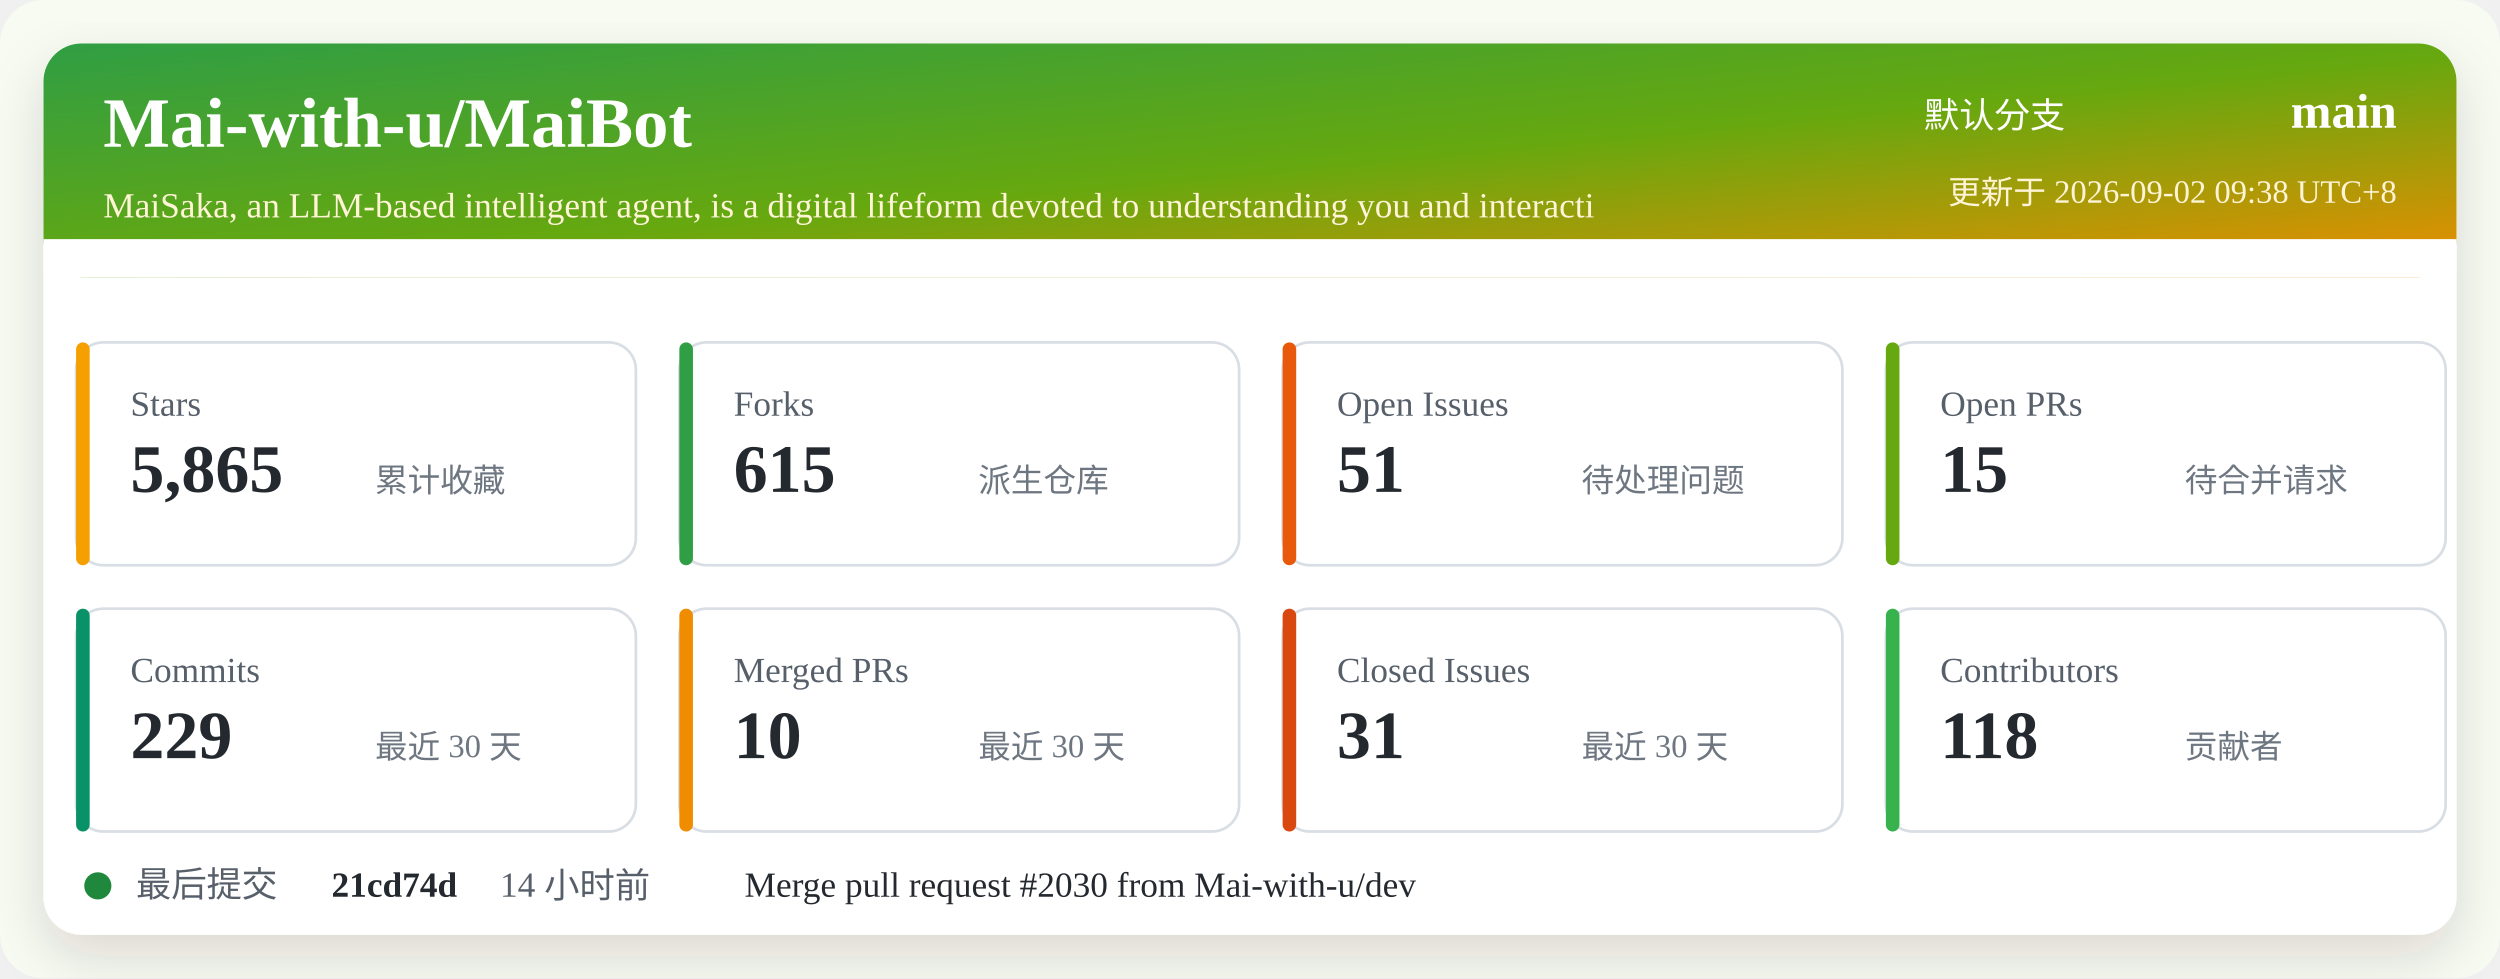
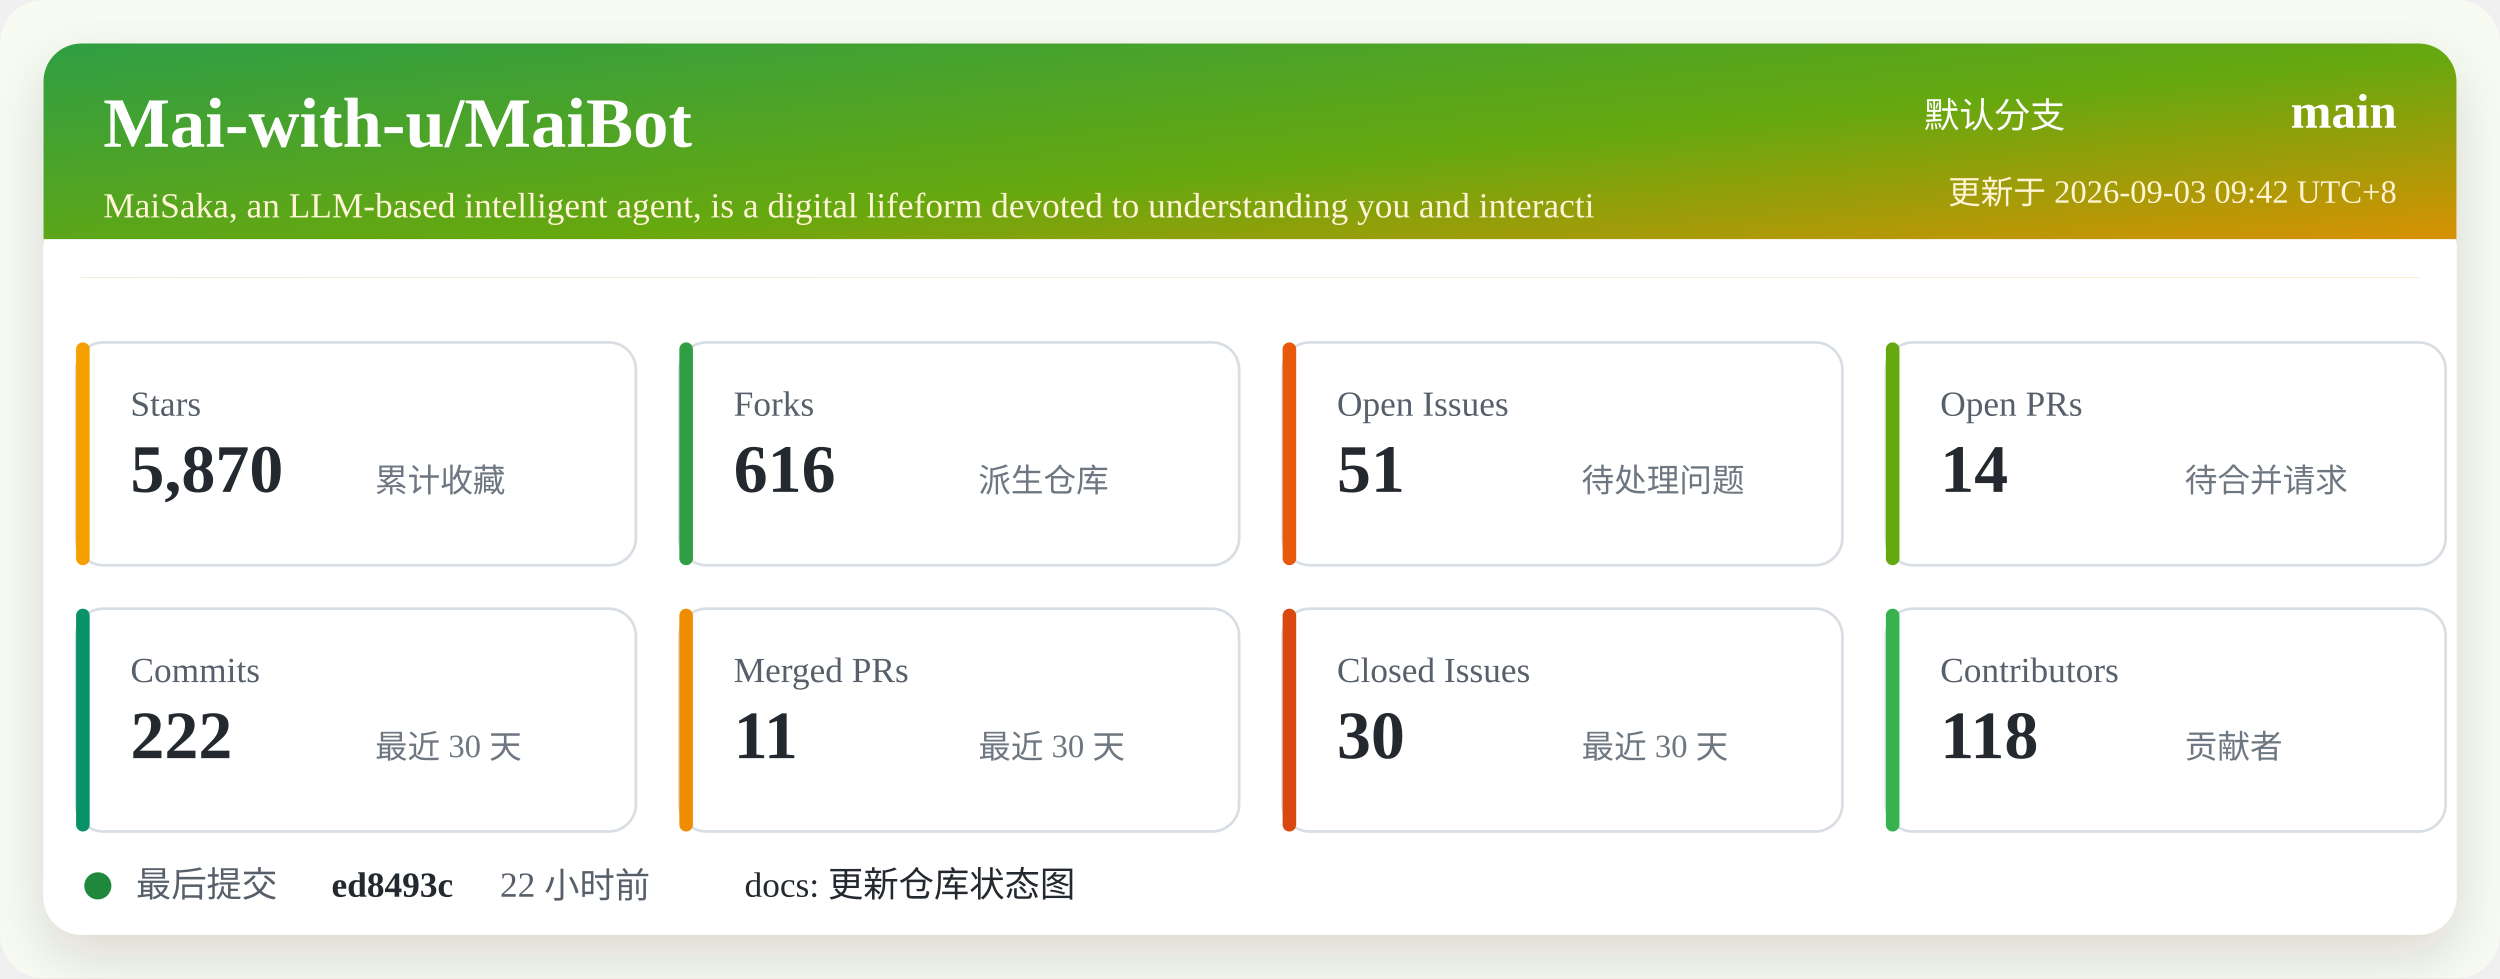
<svg xmlns="http://www.w3.org/2000/svg" width="920" height="360" viewBox="0 0 920 360" role="img" aria-labelledby="title desc">
  <defs>
    <linearGradient id="header" x1="0" x2="1" y1="0" y2="1">
      <stop offset="0%" stop-color="#2f9e44" />
      <stop offset="52%" stop-color="#66a80f" />
      <stop offset="100%" stop-color="#f08c00" />
    </linearGradient>
    <filter id="shadow" x="-5%" y="-5%" width="110%" height="110%">
      <feDropShadow dx="0" dy="8" stdDeviation="10" flood-color="#2b2318" flood-opacity="0.14" />
    </filter>
  </defs>
  <rect width="920" height="360" rx="16" fill="#f7fbf2" />
  <rect x="16" y="16" width="888" height="328" rx="14" fill="#ffffff" filter="url(#shadow)" />
  <rect x="16" y="16" width="888" height="86" rx="14" fill="url(#header)" />
  <path d="M16 88 H904 V102 H16 Z" fill="#ffffff" />
  <text x="38" y="54" fill="#ffffff" font-size="26" font-weight="700">Mai-with-u/MaiBot</text>
  <text x="38" y="80" fill="#fff4d6" font-size="13">MaiSaka, an LLM-based intelligent agent, is a digital lifeform devoted to understanding you and interacti</text>
  <text x="760" y="47" fill="#ffffff" font-size="13" text-anchor="end">默认分支</text>
  <text x="882" y="47" fill="#ffffff" font-size="18" font-weight="700" text-anchor="end">main</text>
-   <text x="882" y="75" fill="#fff4d6" font-size="12" text-anchor="end">更新于 2026-09-02 09:38 UTC+8</text>
+   <text x="882" y="75" fill="#fff4d6" font-size="12" text-anchor="end">更新于 2026-09-03 09:42 UTC+8</text>
  <g transform="translate(28 126)">
    <rect width="206" height="82" rx="10" fill="#ffffff" stroke="#d8dee4" />
    <rect x="0" y="0" width="5" height="82" rx="2.5" fill="#f59f00" />
    <text x="20" y="27" fill="#57606a" font-size="13">Stars</text>
-     <text x="20" y="55" fill="#24292f" font-size="25" font-weight="700">5,865</text>
+     <text x="20" y="55" fill="#24292f" font-size="25" font-weight="700">5,870</text>
    <text x="110" y="55" fill="#6e7781" font-size="12">累计收藏</text>
  </g>
  <g transform="translate(250 126)">
    <rect width="206" height="82" rx="10" fill="#ffffff" stroke="#d8dee4" />
    <rect x="0" y="0" width="5" height="82" rx="2.5" fill="#2f9e44" />
    <text x="20" y="27" fill="#57606a" font-size="13">Forks</text>
-     <text x="20" y="55" fill="#24292f" font-size="25" font-weight="700">615</text>
+     <text x="20" y="55" fill="#24292f" font-size="25" font-weight="700">616</text>
    <text x="110" y="55" fill="#6e7781" font-size="12">派生仓库</text>
  </g>
  <g transform="translate(472 126)">
    <rect width="206" height="82" rx="10" fill="#ffffff" stroke="#d8dee4" />
    <rect x="0" y="0" width="5" height="82" rx="2.5" fill="#e8590c" />
    <text x="20" y="27" fill="#57606a" font-size="13">Open Issues</text>
    <text x="20" y="55" fill="#24292f" font-size="25" font-weight="700">51</text>
    <text x="110" y="55" fill="#6e7781" font-size="12">待处理问题</text>
  </g>
  <g transform="translate(694 126)">
    <rect width="206" height="82" rx="10" fill="#ffffff" stroke="#d8dee4" />
    <rect x="0" y="0" width="5" height="82" rx="2.5" fill="#66a80f" />
    <text x="20" y="27" fill="#57606a" font-size="13">Open PRs</text>
-     <text x="20" y="55" fill="#24292f" font-size="25" font-weight="700">15</text>
+     <text x="20" y="55" fill="#24292f" font-size="25" font-weight="700">14</text>
    <text x="110" y="55" fill="#6e7781" font-size="12">待合并请求</text>
  </g>
  <g transform="translate(28 224)">
    <rect width="206" height="82" rx="10" fill="#ffffff" stroke="#d8dee4" />
    <rect x="0" y="0" width="5" height="82" rx="2.5" fill="#099268" />
    <text x="20" y="27" fill="#57606a" font-size="13">Commits</text>
-     <text x="20" y="55" fill="#24292f" font-size="25" font-weight="700">229</text>
+     <text x="20" y="55" fill="#24292f" font-size="25" font-weight="700">222</text>
    <text x="110" y="55" fill="#6e7781" font-size="12">最近 30 天</text>
  </g>
  <g transform="translate(250 224)">
    <rect width="206" height="82" rx="10" fill="#ffffff" stroke="#d8dee4" />
    <rect x="0" y="0" width="5" height="82" rx="2.5" fill="#f08c00" />
    <text x="20" y="27" fill="#57606a" font-size="13">Merged PRs</text>
-     <text x="20" y="55" fill="#24292f" font-size="25" font-weight="700">10</text>
+     <text x="20" y="55" fill="#24292f" font-size="25" font-weight="700">11</text>
    <text x="110" y="55" fill="#6e7781" font-size="12">最近 30 天</text>
  </g>
  <g transform="translate(472 224)">
    <rect width="206" height="82" rx="10" fill="#ffffff" stroke="#d8dee4" />
    <rect x="0" y="0" width="5" height="82" rx="2.5" fill="#d9480f" />
    <text x="20" y="27" fill="#57606a" font-size="13">Closed Issues</text>
-     <text x="20" y="55" fill="#24292f" font-size="25" font-weight="700">31</text>
+     <text x="20" y="55" fill="#24292f" font-size="25" font-weight="700">30</text>
    <text x="110" y="55" fill="#6e7781" font-size="12">最近 30 天</text>
  </g>
  <g transform="translate(694 224)">
    <rect width="206" height="82" rx="10" fill="#ffffff" stroke="#d8dee4" />
    <rect x="0" y="0" width="5" height="82" rx="2.5" fill="#37b24d" />
    <text x="20" y="27" fill="#57606a" font-size="13">Contributors</text>
    <text x="20" y="55" fill="#24292f" font-size="25" font-weight="700">118</text>
    <text x="110" y="55" fill="#6e7781" font-size="12">贡献者</text>
  </g>
  <g transform="translate(28 318)">
    <circle cx="8" cy="8" r="5" fill="#1f883d" />
    <text x="22" y="12" fill="#57606a" font-size="13">最后提交</text>
-     <text x="94" y="12" fill="#24292f" font-size="13" font-weight="700">21cd74d</text>
-     <text x="156" y="12" fill="#57606a" font-size="13">14 小时前</text>
-     <text x="246" y="12" fill="#24292f" font-size="13">Merge pull request #2030 from Mai-with-u/dev</text>
+     <text x="94" y="12" fill="#24292f" font-size="13" font-weight="700">ed8493c</text>
+     <text x="156" y="12" fill="#57606a" font-size="13">22 小时前</text>
+     <text x="246" y="12" fill="#24292f" font-size="13">docs: 更新仓库状态图</text>
  </g>
</svg>
